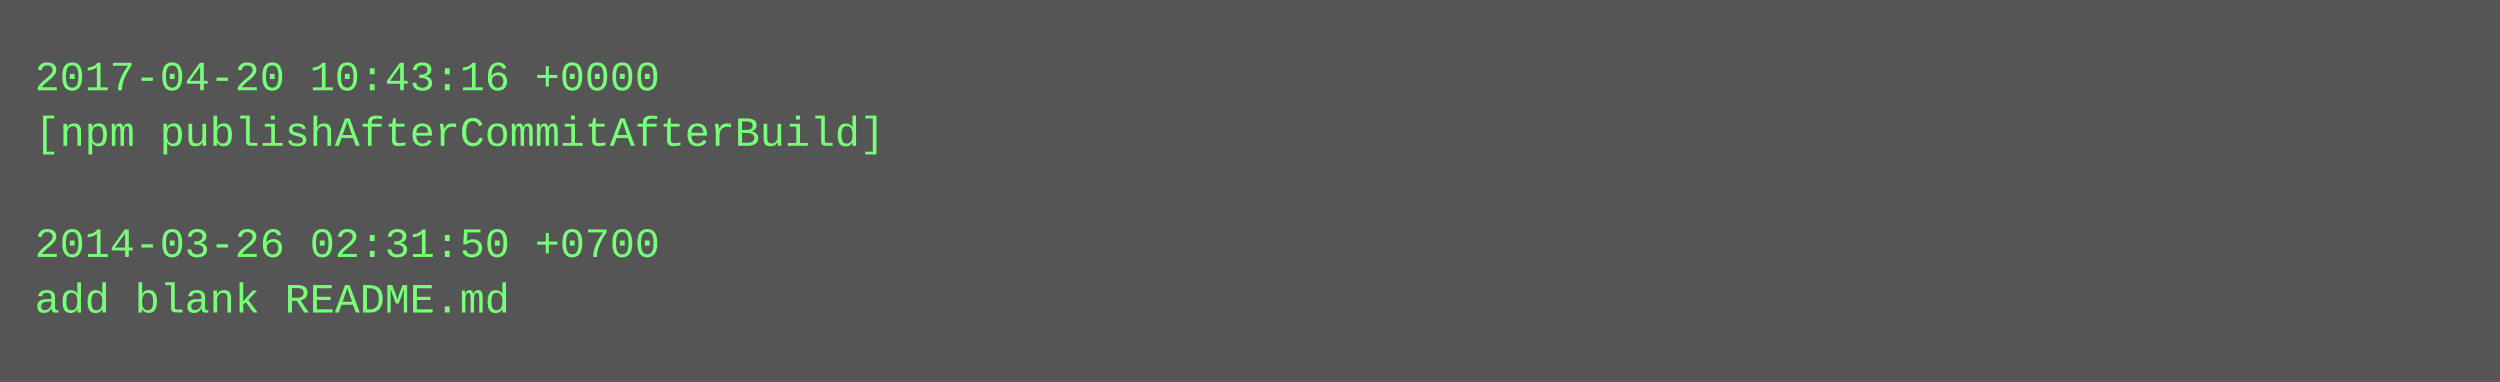
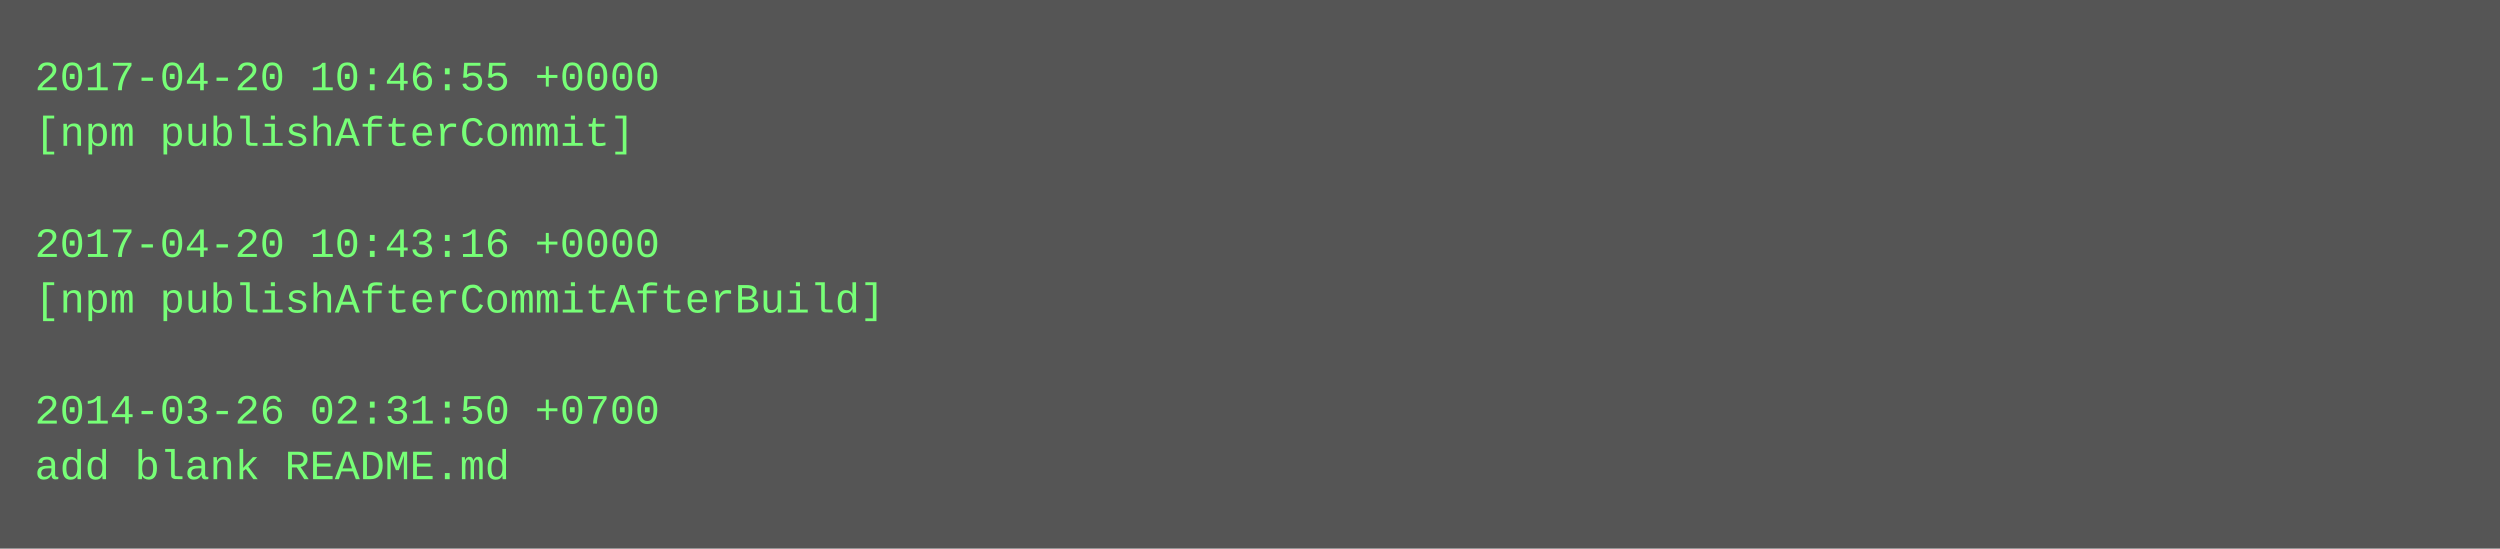
- <svg xmlns="http://www.w3.org/2000/svg" height="110" width="720">
-   <rect height="110" fill="#555" width="720" />
+ <svg xmlns="http://www.w3.org/2000/svg" height="158" width="720">
+   <rect height="158" fill="#555" width="720" />
  <text fill="#7f7" font-family="Courier New" font-size="12" xml:space="preserve">
-     <tspan x="10" y="26">2017-04-20 10:43:16 +0000</tspan>
-     <tspan x="10" y="42">[npm publishAfterCommitAfterBuild]</tspan>
+     <tspan x="10" y="26">2017-04-20 10:46:55 +0000</tspan>
+     <tspan x="10" y="42">[npm publishAfterCommit]</tspan>
    <tspan x="10" y="58" />
-     <tspan x="10" y="74">2014-03-26 02:31:50 +0700</tspan>
-     <tspan x="10" y="90">add blank README.md</tspan>
+     <tspan x="10" y="74">2017-04-20 10:43:16 +0000</tspan>
+     <tspan x="10" y="90">[npm publishAfterCommitAfterBuild]</tspan>
+     <tspan x="10" y="106" />
+     <tspan x="10" y="122">2014-03-26 02:31:50 +0700</tspan>
+     <tspan x="10" y="138">add blank README.md</tspan>
  </text>
</svg>
